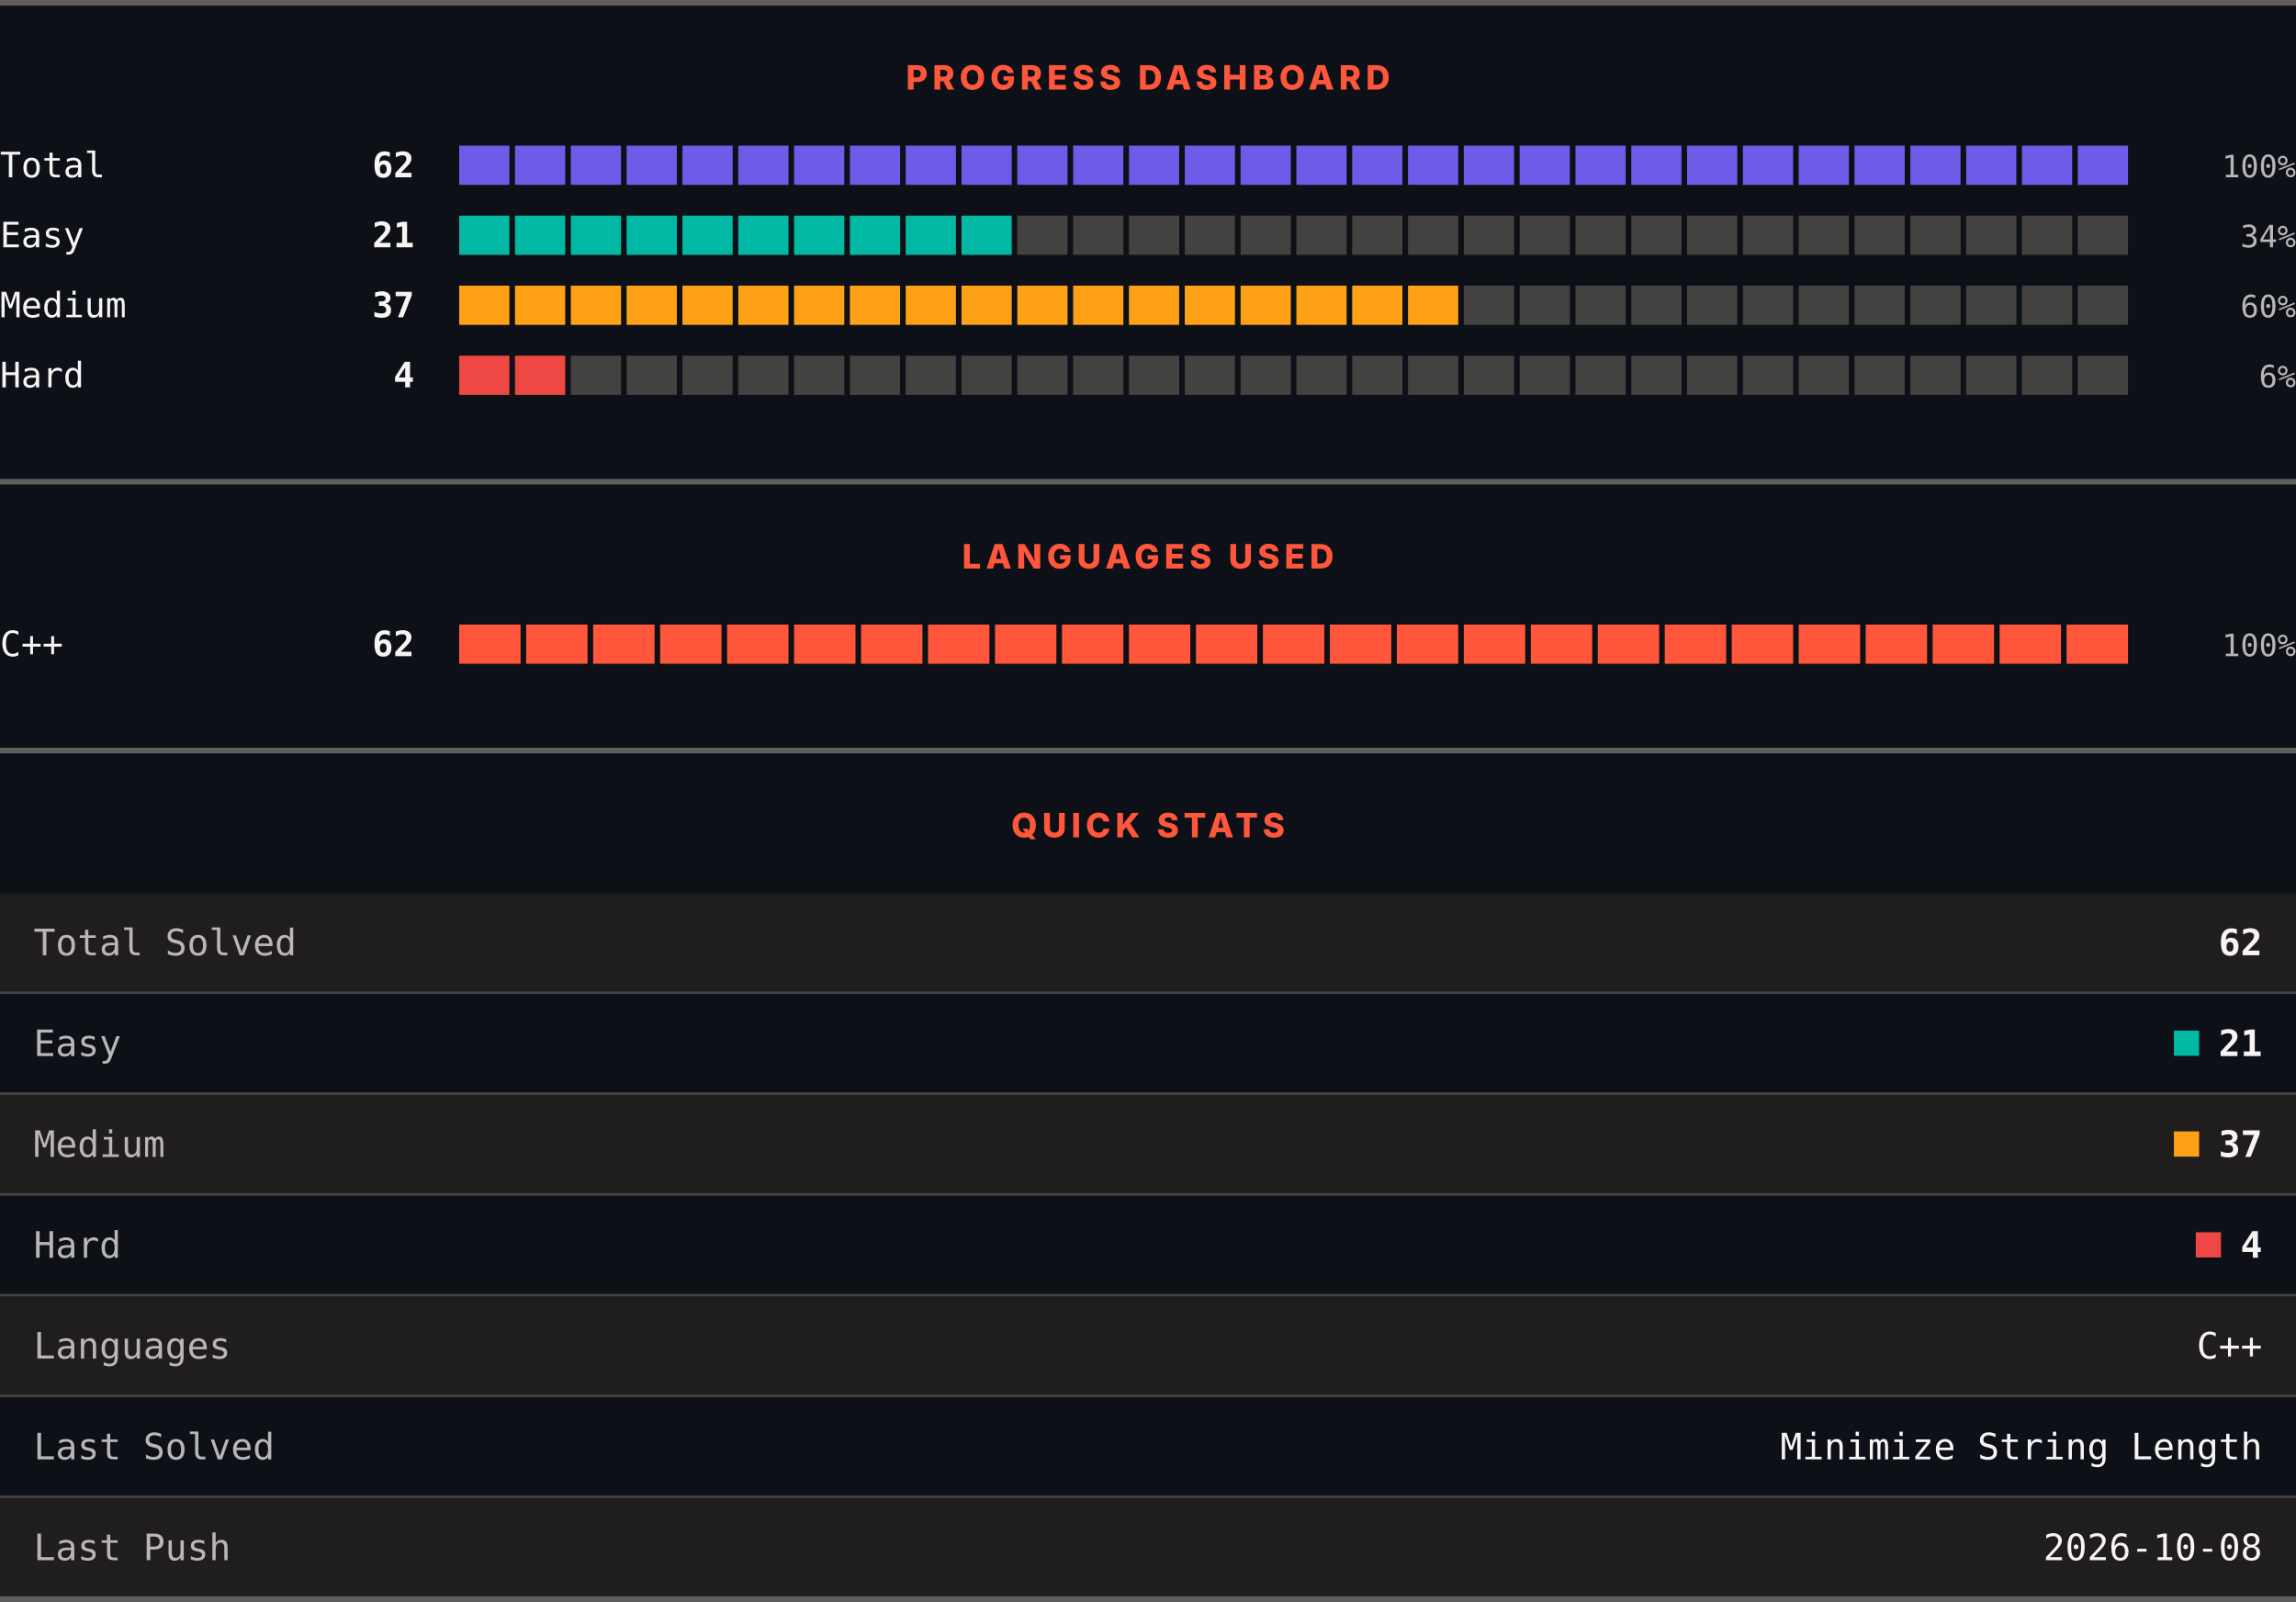
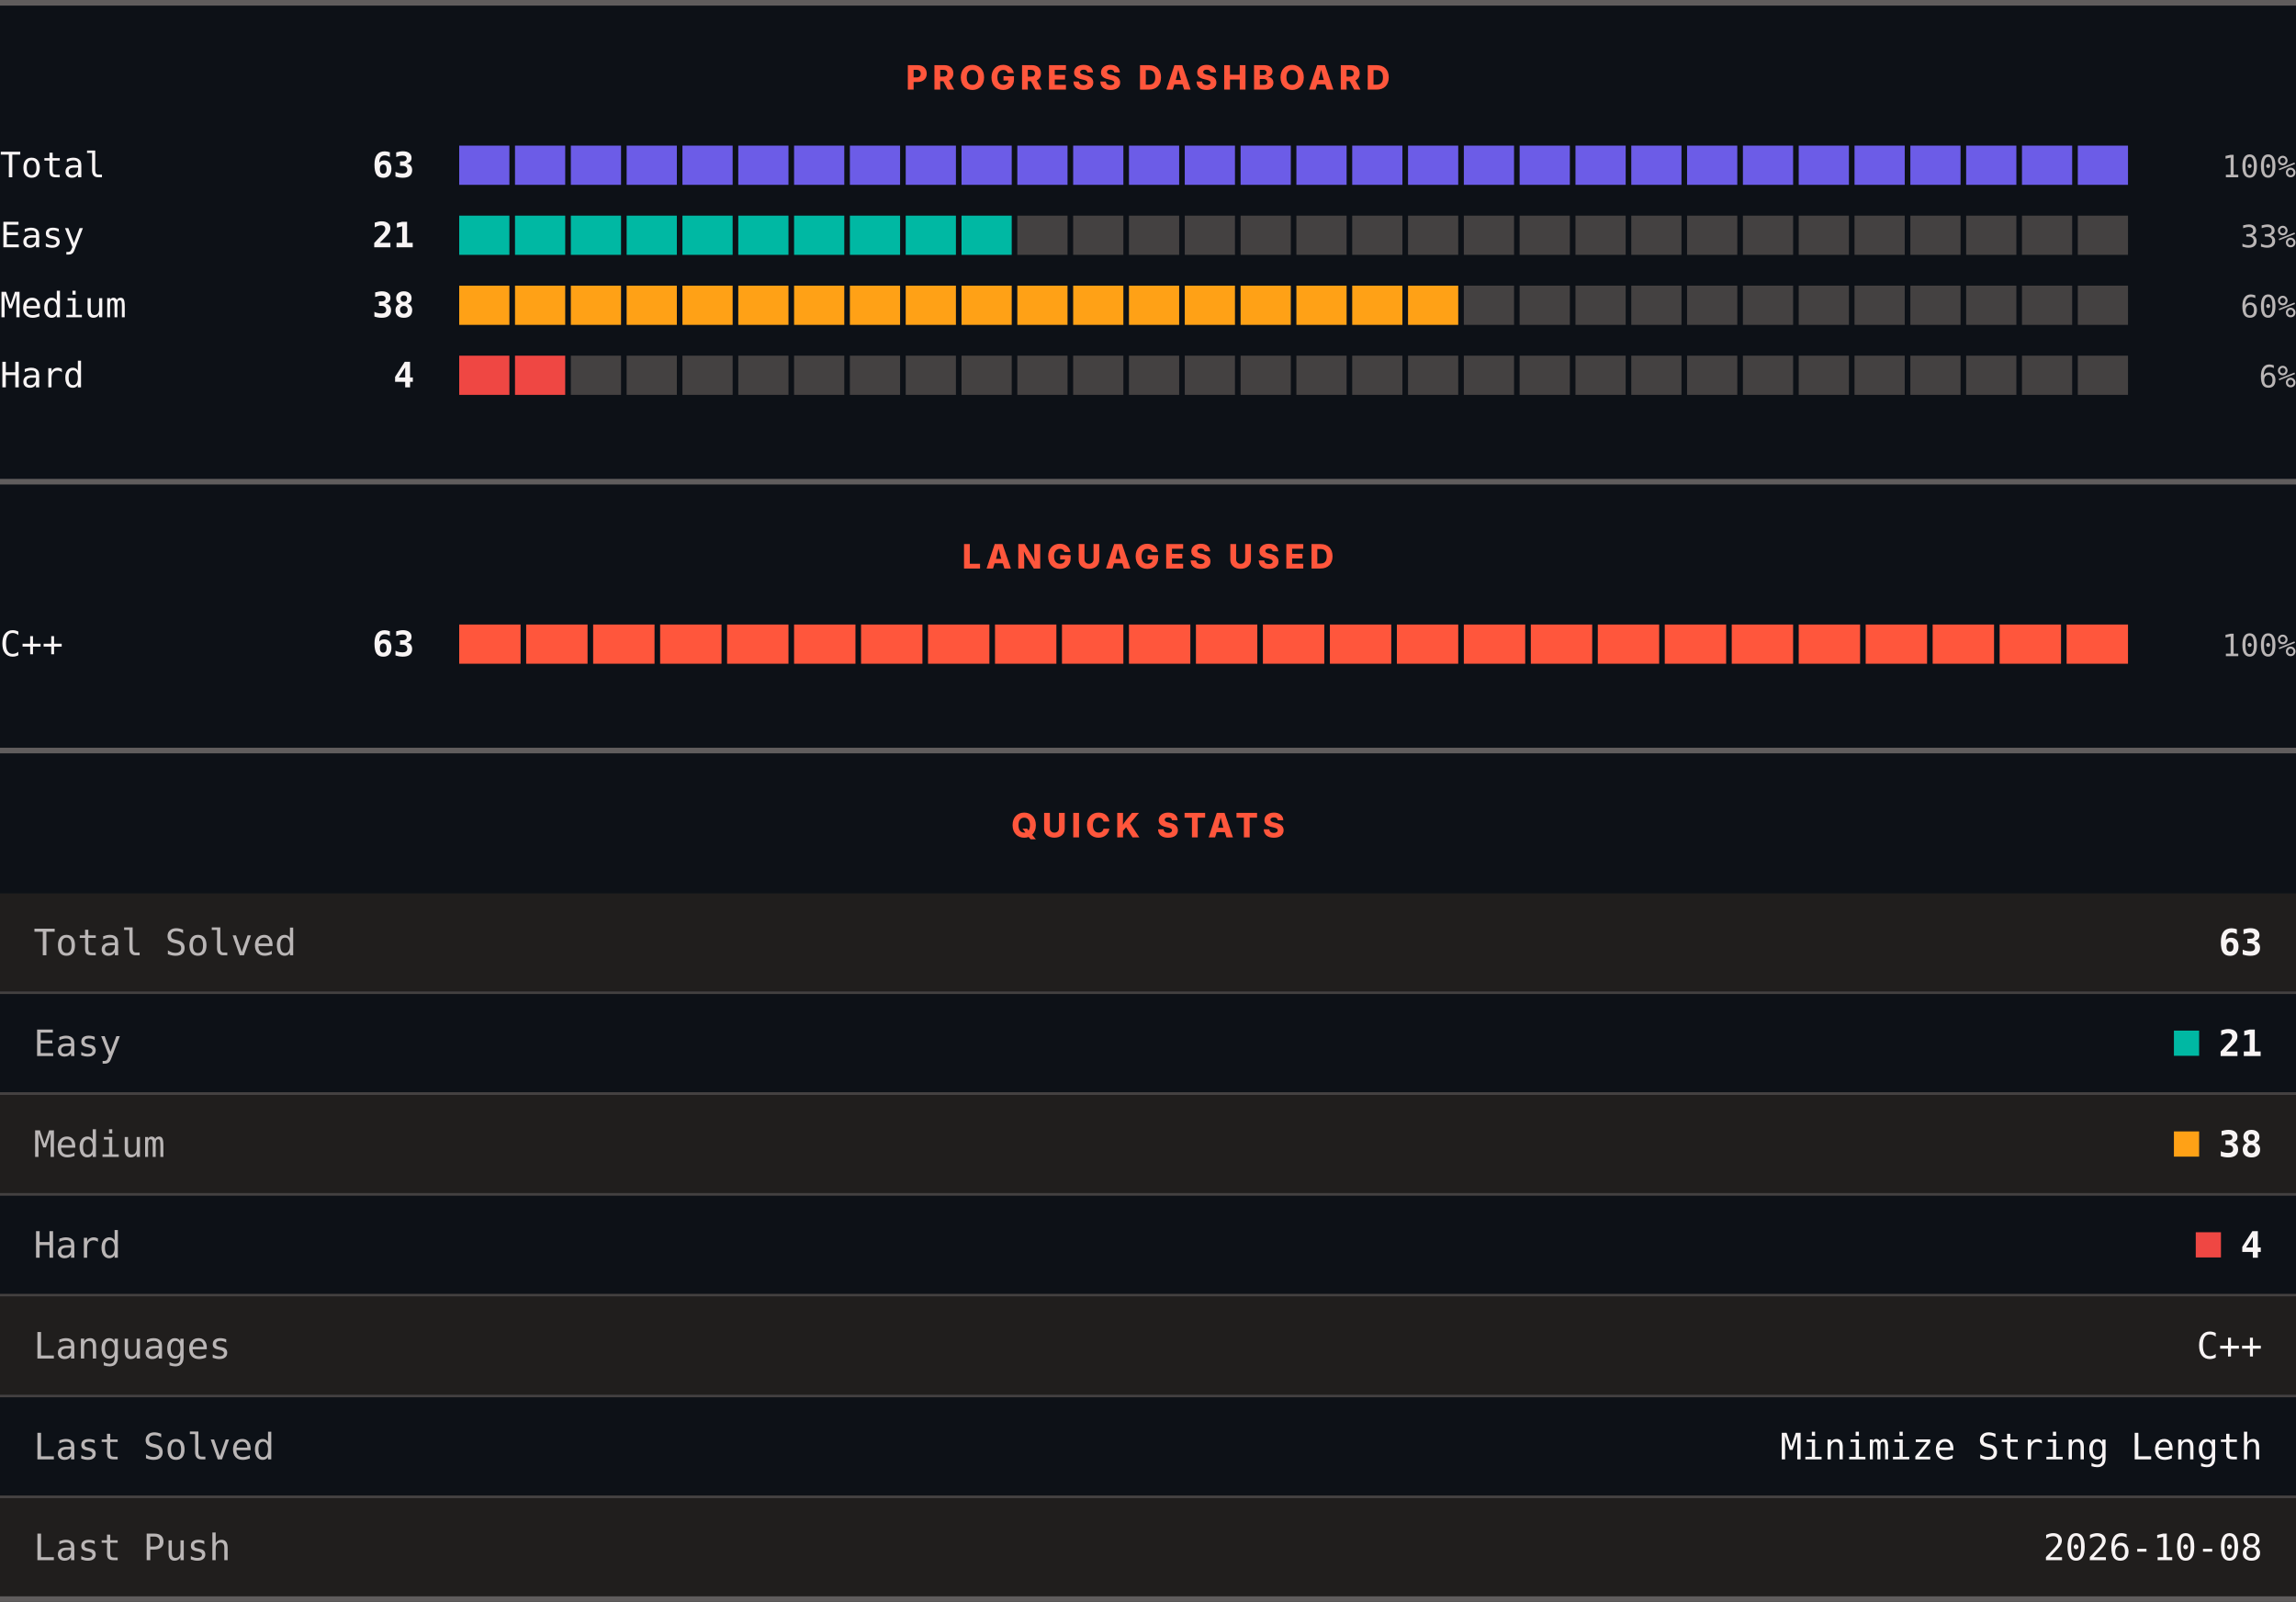
<svg xmlns="http://www.w3.org/2000/svg" width="820" height="572" viewBox="0 0 820 572" role="img" aria-label="LeetCode progress, languages and quick stats">
  <rect width="820" height="572" fill="#0d1117" />
  <rect x="0" y="0" width="820" height="2" fill="#605d5d" />
  <text x="410" y="32" text-anchor="middle" font-family="Archivo, system-ui, -apple-system, Segoe UI, sans-serif" font-size="12" font-weight="800" letter-spacing="1.68" fill="#ff563c">PROGRESS DASHBOARD</text>
  <text x="0" y="63.3" font-family="ui-monospace, SFMono-Regular, Menlo, Consolas, monospace" font-size="12.5" fill="#f8f4f4">Total</text>
-   <text x="148" y="63.3" text-anchor="end" font-family="ui-monospace, SFMono-Regular, Menlo, Consolas, monospace" font-size="12.5" font-weight="700" fill="#f8f4f4">62</text>
+   <text x="148" y="63.3" text-anchor="end" font-family="ui-monospace, SFMono-Regular, Menlo, Consolas, monospace" font-size="12.5" font-weight="700" fill="#f8f4f4">63</text>
  <rect x="164.00" y="52" width="17.93" height="14" fill="#6c5ce7" />
  <rect x="183.93" y="52" width="17.93" height="14" fill="#6c5ce7" />
  <rect x="203.87" y="52" width="17.93" height="14" fill="#6c5ce7" />
  <rect x="223.80" y="52" width="17.93" height="14" fill="#6c5ce7" />
  <rect x="243.73" y="52" width="17.93" height="14" fill="#6c5ce7" />
  <rect x="263.67" y="52" width="17.93" height="14" fill="#6c5ce7" />
  <rect x="283.60" y="52" width="17.93" height="14" fill="#6c5ce7" />
  <rect x="303.53" y="52" width="17.93" height="14" fill="#6c5ce7" />
  <rect x="323.47" y="52" width="17.93" height="14" fill="#6c5ce7" />
  <rect x="343.40" y="52" width="17.93" height="14" fill="#6c5ce7" />
  <rect x="363.33" y="52" width="17.93" height="14" fill="#6c5ce7" />
  <rect x="383.27" y="52" width="17.93" height="14" fill="#6c5ce7" />
  <rect x="403.20" y="52" width="17.93" height="14" fill="#6c5ce7" />
  <rect x="423.13" y="52" width="17.93" height="14" fill="#6c5ce7" />
  <rect x="443.07" y="52" width="17.93" height="14" fill="#6c5ce7" />
  <rect x="463.00" y="52" width="17.93" height="14" fill="#6c5ce7" />
  <rect x="482.93" y="52" width="17.93" height="14" fill="#6c5ce7" />
  <rect x="502.87" y="52" width="17.93" height="14" fill="#6c5ce7" />
  <rect x="522.80" y="52" width="17.93" height="14" fill="#6c5ce7" />
  <rect x="542.73" y="52" width="17.93" height="14" fill="#6c5ce7" />
  <rect x="562.67" y="52" width="17.93" height="14" fill="#6c5ce7" />
  <rect x="582.60" y="52" width="17.93" height="14" fill="#6c5ce7" />
  <rect x="602.53" y="52" width="17.93" height="14" fill="#6c5ce7" />
  <rect x="622.47" y="52" width="17.93" height="14" fill="#6c5ce7" />
  <rect x="642.40" y="52" width="17.93" height="14" fill="#6c5ce7" />
  <rect x="662.33" y="52" width="17.93" height="14" fill="#6c5ce7" />
  <rect x="682.27" y="52" width="17.93" height="14" fill="#6c5ce7" />
  <rect x="702.20" y="52" width="17.93" height="14" fill="#6c5ce7" />
  <rect x="722.13" y="52" width="17.93" height="14" fill="#6c5ce7" />
  <rect x="742.07" y="52" width="17.93" height="14" fill="#6c5ce7" />
  <text x="820" y="63.3" text-anchor="end" font-family="ui-monospace, SFMono-Regular, Menlo, Consolas, monospace" font-size="11" fill="#bab6b6">100%</text>
  <text x="0" y="88.3" font-family="ui-monospace, SFMono-Regular, Menlo, Consolas, monospace" font-size="12.5" fill="#f8f4f4">Easy</text>
  <text x="148" y="88.3" text-anchor="end" font-family="ui-monospace, SFMono-Regular, Menlo, Consolas, monospace" font-size="12.5" font-weight="700" fill="#f8f4f4">21</text>
  <rect x="164.00" y="77" width="17.93" height="14" fill="#00b8a3" />
  <rect x="183.93" y="77" width="17.93" height="14" fill="#00b8a3" />
  <rect x="203.87" y="77" width="17.93" height="14" fill="#00b8a3" />
  <rect x="223.80" y="77" width="17.93" height="14" fill="#00b8a3" />
  <rect x="243.73" y="77" width="17.93" height="14" fill="#00b8a3" />
  <rect x="263.67" y="77" width="17.93" height="14" fill="#00b8a3" />
  <rect x="283.60" y="77" width="17.93" height="14" fill="#00b8a3" />
  <rect x="303.53" y="77" width="17.93" height="14" fill="#00b8a3" />
  <rect x="323.47" y="77" width="17.93" height="14" fill="#00b8a3" />
  <rect x="343.40" y="77" width="17.93" height="14" fill="#00b8a3" />
  <rect x="363.33" y="77" width="17.93" height="14" fill="#444141" />
  <rect x="383.27" y="77" width="17.93" height="14" fill="#444141" />
  <rect x="403.20" y="77" width="17.93" height="14" fill="#444141" />
  <rect x="423.13" y="77" width="17.93" height="14" fill="#444141" />
  <rect x="443.07" y="77" width="17.93" height="14" fill="#444141" />
  <rect x="463.00" y="77" width="17.93" height="14" fill="#444141" />
  <rect x="482.93" y="77" width="17.93" height="14" fill="#444141" />
  <rect x="502.87" y="77" width="17.93" height="14" fill="#444141" />
  <rect x="522.80" y="77" width="17.93" height="14" fill="#444141" />
  <rect x="542.73" y="77" width="17.93" height="14" fill="#444141" />
  <rect x="562.67" y="77" width="17.93" height="14" fill="#444141" />
  <rect x="582.60" y="77" width="17.93" height="14" fill="#444141" />
  <rect x="602.53" y="77" width="17.93" height="14" fill="#444141" />
  <rect x="622.47" y="77" width="17.93" height="14" fill="#444141" />
  <rect x="642.40" y="77" width="17.93" height="14" fill="#444141" />
  <rect x="662.33" y="77" width="17.93" height="14" fill="#444141" />
  <rect x="682.27" y="77" width="17.93" height="14" fill="#444141" />
  <rect x="702.20" y="77" width="17.93" height="14" fill="#444141" />
  <rect x="722.13" y="77" width="17.93" height="14" fill="#444141" />
  <rect x="742.07" y="77" width="17.93" height="14" fill="#444141" />
-   <text x="820" y="88.3" text-anchor="end" font-family="ui-monospace, SFMono-Regular, Menlo, Consolas, monospace" font-size="11" fill="#bab6b6">34%</text>
+   <text x="820" y="88.3" text-anchor="end" font-family="ui-monospace, SFMono-Regular, Menlo, Consolas, monospace" font-size="11" fill="#bab6b6">33%</text>
  <text x="0" y="113.3" font-family="ui-monospace, SFMono-Regular, Menlo, Consolas, monospace" font-size="12.5" fill="#f8f4f4">Medium</text>
-   <text x="148" y="113.3" text-anchor="end" font-family="ui-monospace, SFMono-Regular, Menlo, Consolas, monospace" font-size="12.5" font-weight="700" fill="#f8f4f4">37</text>
+   <text x="148" y="113.3" text-anchor="end" font-family="ui-monospace, SFMono-Regular, Menlo, Consolas, monospace" font-size="12.5" font-weight="700" fill="#f8f4f4">38</text>
  <rect x="164.00" y="102" width="17.93" height="14" fill="#ffa116" />
  <rect x="183.93" y="102" width="17.93" height="14" fill="#ffa116" />
  <rect x="203.87" y="102" width="17.93" height="14" fill="#ffa116" />
  <rect x="223.80" y="102" width="17.93" height="14" fill="#ffa116" />
  <rect x="243.73" y="102" width="17.93" height="14" fill="#ffa116" />
  <rect x="263.67" y="102" width="17.93" height="14" fill="#ffa116" />
  <rect x="283.60" y="102" width="17.93" height="14" fill="#ffa116" />
  <rect x="303.53" y="102" width="17.93" height="14" fill="#ffa116" />
  <rect x="323.47" y="102" width="17.93" height="14" fill="#ffa116" />
  <rect x="343.40" y="102" width="17.93" height="14" fill="#ffa116" />
  <rect x="363.33" y="102" width="17.93" height="14" fill="#ffa116" />
  <rect x="383.27" y="102" width="17.93" height="14" fill="#ffa116" />
  <rect x="403.20" y="102" width="17.93" height="14" fill="#ffa116" />
  <rect x="423.13" y="102" width="17.93" height="14" fill="#ffa116" />
  <rect x="443.07" y="102" width="17.93" height="14" fill="#ffa116" />
  <rect x="463.00" y="102" width="17.93" height="14" fill="#ffa116" />
  <rect x="482.93" y="102" width="17.93" height="14" fill="#ffa116" />
  <rect x="502.87" y="102" width="17.93" height="14" fill="#ffa116" />
  <rect x="522.80" y="102" width="17.93" height="14" fill="#444141" />
  <rect x="542.73" y="102" width="17.93" height="14" fill="#444141" />
  <rect x="562.67" y="102" width="17.93" height="14" fill="#444141" />
  <rect x="582.60" y="102" width="17.93" height="14" fill="#444141" />
  <rect x="602.53" y="102" width="17.93" height="14" fill="#444141" />
  <rect x="622.47" y="102" width="17.93" height="14" fill="#444141" />
  <rect x="642.40" y="102" width="17.93" height="14" fill="#444141" />
  <rect x="662.33" y="102" width="17.93" height="14" fill="#444141" />
  <rect x="682.27" y="102" width="17.93" height="14" fill="#444141" />
  <rect x="702.20" y="102" width="17.93" height="14" fill="#444141" />
  <rect x="722.13" y="102" width="17.93" height="14" fill="#444141" />
  <rect x="742.07" y="102" width="17.93" height="14" fill="#444141" />
  <text x="820" y="113.3" text-anchor="end" font-family="ui-monospace, SFMono-Regular, Menlo, Consolas, monospace" font-size="11" fill="#bab6b6">60%</text>
  <text x="0" y="138.3" font-family="ui-monospace, SFMono-Regular, Menlo, Consolas, monospace" font-size="12.5" fill="#f8f4f4">Hard</text>
  <text x="148" y="138.3" text-anchor="end" font-family="ui-monospace, SFMono-Regular, Menlo, Consolas, monospace" font-size="12.5" font-weight="700" fill="#f8f4f4">4</text>
  <rect x="164.00" y="127" width="17.93" height="14" fill="#ef4743" />
  <rect x="183.93" y="127" width="17.93" height="14" fill="#ef4743" />
  <rect x="203.87" y="127" width="17.93" height="14" fill="#444141" />
  <rect x="223.80" y="127" width="17.93" height="14" fill="#444141" />
  <rect x="243.73" y="127" width="17.93" height="14" fill="#444141" />
  <rect x="263.67" y="127" width="17.93" height="14" fill="#444141" />
  <rect x="283.60" y="127" width="17.93" height="14" fill="#444141" />
  <rect x="303.53" y="127" width="17.93" height="14" fill="#444141" />
  <rect x="323.47" y="127" width="17.93" height="14" fill="#444141" />
  <rect x="343.40" y="127" width="17.93" height="14" fill="#444141" />
  <rect x="363.33" y="127" width="17.93" height="14" fill="#444141" />
  <rect x="383.27" y="127" width="17.93" height="14" fill="#444141" />
  <rect x="403.20" y="127" width="17.93" height="14" fill="#444141" />
  <rect x="423.13" y="127" width="17.93" height="14" fill="#444141" />
  <rect x="443.07" y="127" width="17.93" height="14" fill="#444141" />
  <rect x="463.00" y="127" width="17.93" height="14" fill="#444141" />
  <rect x="482.93" y="127" width="17.93" height="14" fill="#444141" />
  <rect x="502.87" y="127" width="17.93" height="14" fill="#444141" />
  <rect x="522.80" y="127" width="17.93" height="14" fill="#444141" />
  <rect x="542.73" y="127" width="17.93" height="14" fill="#444141" />
  <rect x="562.67" y="127" width="17.93" height="14" fill="#444141" />
  <rect x="582.60" y="127" width="17.93" height="14" fill="#444141" />
  <rect x="602.53" y="127" width="17.93" height="14" fill="#444141" />
  <rect x="622.47" y="127" width="17.93" height="14" fill="#444141" />
  <rect x="642.40" y="127" width="17.93" height="14" fill="#444141" />
  <rect x="662.33" y="127" width="17.93" height="14" fill="#444141" />
  <rect x="682.27" y="127" width="17.93" height="14" fill="#444141" />
  <rect x="702.20" y="127" width="17.93" height="14" fill="#444141" />
  <rect x="722.13" y="127" width="17.93" height="14" fill="#444141" />
  <rect x="742.07" y="127" width="17.93" height="14" fill="#444141" />
  <text x="820" y="138.3" text-anchor="end" font-family="ui-monospace, SFMono-Regular, Menlo, Consolas, monospace" font-size="11" fill="#bab6b6">6%</text>
  <rect x="0" y="171" width="820" height="2" fill="#605d5d" />
  <text x="410" y="203" text-anchor="middle" font-family="Archivo, system-ui, -apple-system, Segoe UI, sans-serif" font-size="12" font-weight="800" letter-spacing="1.68" fill="#ff563c">LANGUAGES USED</text>
  <text x="0" y="234.3" font-family="ui-monospace, SFMono-Regular, Menlo, Consolas, monospace" font-size="12.5" fill="#f8f4f4">C++</text>
-   <text x="148" y="234.3" text-anchor="end" font-family="ui-monospace, SFMono-Regular, Menlo, Consolas, monospace" font-size="12.5" font-weight="700" fill="#f8f4f4">62</text>
+   <text x="148" y="234.3" text-anchor="end" font-family="ui-monospace, SFMono-Regular, Menlo, Consolas, monospace" font-size="12.5" font-weight="700" fill="#f8f4f4">63</text>
  <rect x="164.00" y="223" width="21.92" height="14" fill="#ff563c" />
  <rect x="187.92" y="223" width="21.92" height="14" fill="#ff563c" />
  <rect x="211.84" y="223" width="21.92" height="14" fill="#ff563c" />
  <rect x="235.76" y="223" width="21.92" height="14" fill="#ff563c" />
  <rect x="259.68" y="223" width="21.92" height="14" fill="#ff563c" />
  <rect x="283.60" y="223" width="21.92" height="14" fill="#ff563c" />
  <rect x="307.52" y="223" width="21.92" height="14" fill="#ff563c" />
  <rect x="331.44" y="223" width="21.92" height="14" fill="#ff563c" />
  <rect x="355.36" y="223" width="21.92" height="14" fill="#ff563c" />
  <rect x="379.28" y="223" width="21.92" height="14" fill="#ff563c" />
  <rect x="403.20" y="223" width="21.92" height="14" fill="#ff563c" />
  <rect x="427.12" y="223" width="21.92" height="14" fill="#ff563c" />
  <rect x="451.04" y="223" width="21.92" height="14" fill="#ff563c" />
  <rect x="474.96" y="223" width="21.92" height="14" fill="#ff563c" />
  <rect x="498.88" y="223" width="21.92" height="14" fill="#ff563c" />
  <rect x="522.80" y="223" width="21.92" height="14" fill="#ff563c" />
  <rect x="546.72" y="223" width="21.92" height="14" fill="#ff563c" />
  <rect x="570.64" y="223" width="21.92" height="14" fill="#ff563c" />
  <rect x="594.56" y="223" width="21.92" height="14" fill="#ff563c" />
  <rect x="618.48" y="223" width="21.92" height="14" fill="#ff563c" />
  <rect x="642.40" y="223" width="21.92" height="14" fill="#ff563c" />
  <rect x="666.32" y="223" width="21.92" height="14" fill="#ff563c" />
  <rect x="690.24" y="223" width="21.92" height="14" fill="#ff563c" />
  <rect x="714.16" y="223" width="21.92" height="14" fill="#ff563c" />
  <rect x="738.08" y="223" width="21.92" height="14" fill="#ff563c" />
  <text x="820" y="234.3" text-anchor="end" font-family="ui-monospace, SFMono-Regular, Menlo, Consolas, monospace" font-size="11" fill="#bab6b6">100%</text>
  <rect x="0" y="267" width="820" height="2" fill="#605d5d" />
  <text x="410" y="299" text-anchor="middle" font-family="Archivo, system-ui, -apple-system, Segoe UI, sans-serif" font-size="12" font-weight="800" letter-spacing="1.68" fill="#ff563c">QUICK STATS</text>
  <rect x="0" y="319" width="820" height="35" fill="#201e1d" />
  <text x="12" y="341.1" font-family="ui-monospace, SFMono-Regular, Menlo, Consolas, monospace" font-size="13" fill="#bab6b6">Total Solved</text>
-   <text x="808" y="341.1" text-anchor="end" font-family="ui-monospace, SFMono-Regular, Menlo, Consolas, monospace" font-size="13" font-weight="700" fill="#f8f4f4">62</text>
+   <text x="808" y="341.1" text-anchor="end" font-family="ui-monospace, SFMono-Regular, Menlo, Consolas, monospace" font-size="13" font-weight="700" fill="#f8f4f4">63</text>
  <rect x="0" y="354" width="820" height="1" fill="#444141" />
  <rect x="0" y="355" width="820" height="35" fill="#0d1117" />
  <text x="12" y="377.1" font-family="ui-monospace, SFMono-Regular, Menlo, Consolas, monospace" font-size="13" fill="#bab6b6">Easy</text>
  <rect x="776.4" y="368" width="9" height="9" fill="#00b8a3" />
  <text x="808" y="377.1" text-anchor="end" font-family="ui-monospace, SFMono-Regular, Menlo, Consolas, monospace" font-size="13" font-weight="700" fill="#f8f4f4">21</text>
  <rect x="0" y="390" width="820" height="1" fill="#444141" />
  <rect x="0" y="391" width="820" height="35" fill="#201e1d" />
  <text x="12" y="413.1" font-family="ui-monospace, SFMono-Regular, Menlo, Consolas, monospace" font-size="13" fill="#bab6b6">Medium</text>
  <rect x="776.4" y="404" width="9" height="9" fill="#ffa116" />
-   <text x="808" y="413.1" text-anchor="end" font-family="ui-monospace, SFMono-Regular, Menlo, Consolas, monospace" font-size="13" font-weight="700" fill="#f8f4f4">37</text>
+   <text x="808" y="413.1" text-anchor="end" font-family="ui-monospace, SFMono-Regular, Menlo, Consolas, monospace" font-size="13" font-weight="700" fill="#f8f4f4">38</text>
  <rect x="0" y="426" width="820" height="1" fill="#444141" />
  <rect x="0" y="427" width="820" height="35" fill="#0d1117" />
  <text x="12" y="449.1" font-family="ui-monospace, SFMono-Regular, Menlo, Consolas, monospace" font-size="13" fill="#bab6b6">Hard</text>
  <rect x="784.2" y="440" width="9" height="9" fill="#ef4743" />
  <text x="808" y="449.1" text-anchor="end" font-family="ui-monospace, SFMono-Regular, Menlo, Consolas, monospace" font-size="13" font-weight="700" fill="#f8f4f4">4</text>
  <rect x="0" y="462" width="820" height="1" fill="#444141" />
  <rect x="0" y="463" width="820" height="35" fill="#201e1d" />
  <text x="12" y="485.1" font-family="ui-monospace, SFMono-Regular, Menlo, Consolas, monospace" font-size="13" fill="#bab6b6">Languages</text>
  <text x="808" y="485.1" text-anchor="end" font-family="ui-monospace, SFMono-Regular, Menlo, Consolas, monospace" font-size="13" fill="#f8f4f4">C++</text>
  <rect x="0" y="498" width="820" height="1" fill="#444141" />
  <rect x="0" y="499" width="820" height="35" fill="#0d1117" />
  <text x="12" y="521.1" font-family="ui-monospace, SFMono-Regular, Menlo, Consolas, monospace" font-size="13" fill="#bab6b6">Last Solved</text>
  <text x="808" y="521.1" text-anchor="end" font-family="ui-monospace, SFMono-Regular, Menlo, Consolas, monospace" font-size="13" fill="#f8f4f4">Minimize String Length</text>
  <rect x="0" y="534" width="820" height="1" fill="#444141" />
  <rect x="0" y="535" width="820" height="35" fill="#201e1d" />
  <text x="12" y="557.1" font-family="ui-monospace, SFMono-Regular, Menlo, Consolas, monospace" font-size="13" fill="#bab6b6">Last Push</text>
  <text x="808" y="557.1" text-anchor="end" font-family="ui-monospace, SFMono-Regular, Menlo, Consolas, monospace" font-size="13" fill="#f8f4f4">2026-10-08</text>
  <rect x="0" y="570" width="820" height="2" fill="#605d5d" />
</svg>
